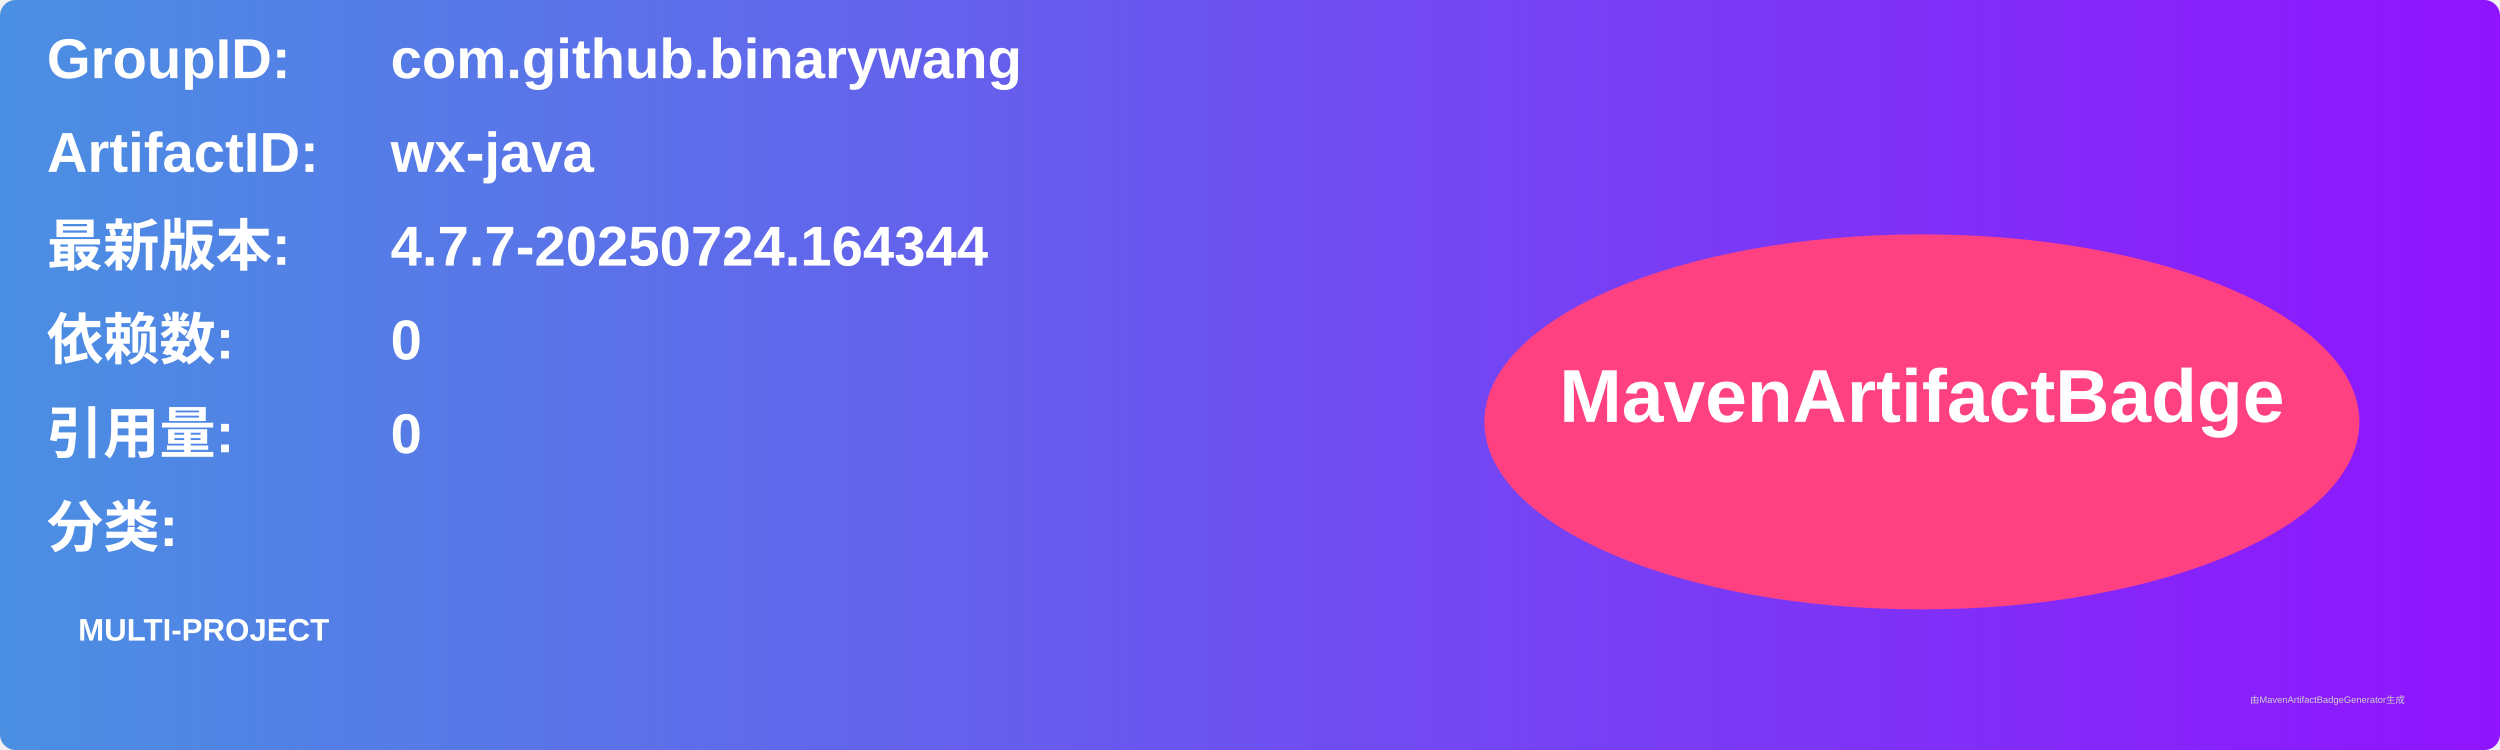
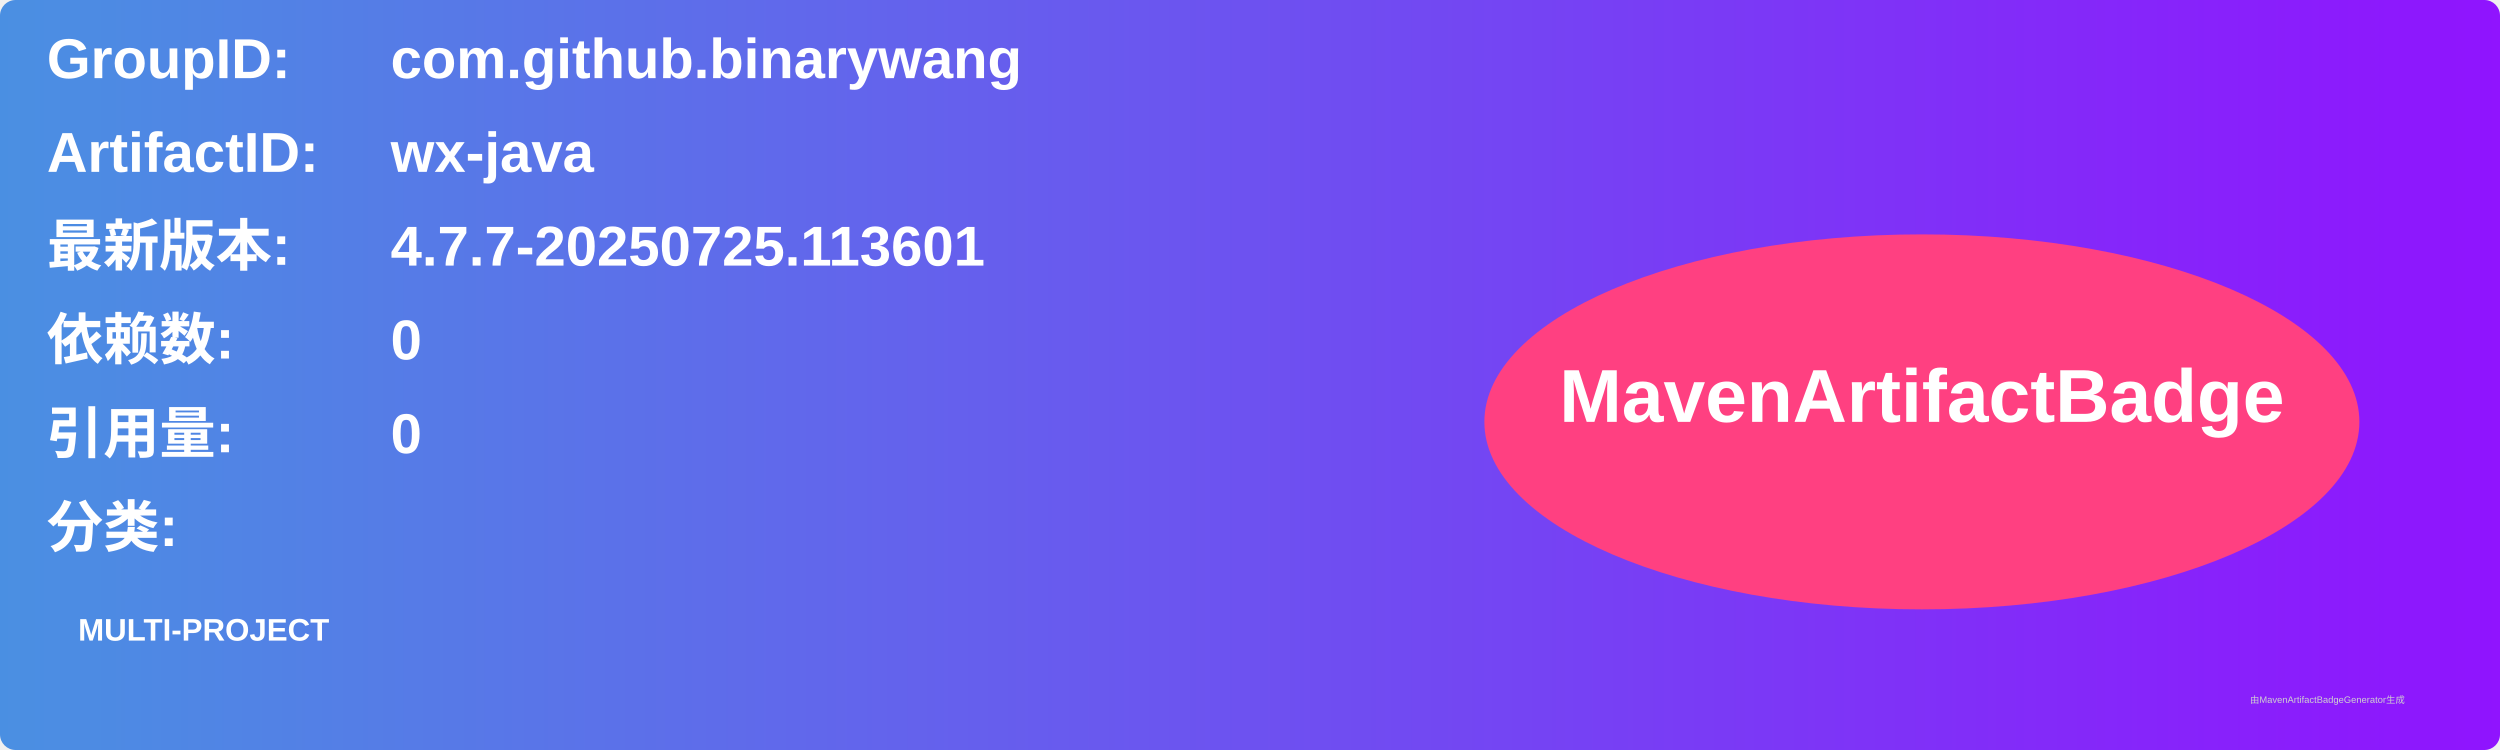
<svg xmlns="http://www.w3.org/2000/svg" width="800" height="240" viewBox="0 0 800 240">
  <linearGradient id="grad" x1="0%" y1="0%" x2="100%" y2="0%">
    <stop offset="0%" stop-color="#4a90e2" />
    <stop offset="100%" stop-color="#9013fe" />
  </linearGradient>
  <rect width="100%" height="100%" rx="5" ry="5" fill="url(#grad)" />
  <g transform="translate(15, 15)">
    <text x="0" y="10" font-family="Arial" font-size="18" fill="white" font-weight="bold" width="260">GroupID:</text>
    <text x="110" y="10" font-family="Arial" font-size="18" fill="white" font-weight="bold" width="460">com.github.binarywang</text>
    <text x="0" y="40" font-family="Arial" font-size="18" fill="white" font-weight="bold" width="260">ArtifactID:</text>
    <text x="110" y="40" font-family="Arial" font-size="18" fill="white" font-weight="bold" width="460">wx-java</text>
    <text x="0" y="70" font-family="Arial" font-size="18" fill="white" font-weight="bold">最新版本:</text>
    <text x="110" y="70" font-family="Arial" font-size="18" fill="white" font-weight="bold">
-       <tspan font-weight="bold">4.7.7-20250724.164344</tspan>
+       <tspan font-weight="bold">4.7.7-20250725.113601</tspan>
    </text>
    <text x="0" y="100" font-family="Arial" font-size="18" fill="white" font-weight="bold">依赖数: </text>
    <text x="110" y="100" font-family="Arial" font-size="18" fill="white">
      <tspan font-weight="bold">0</tspan>
    </text>
    <text x="0" y="130" font-family="Arial" font-size="18" fill="white" font-weight="bold">引用量: </text>
    <text x="110" y="130" font-family="Arial" font-size="18" fill="white">
      <tspan font-weight="bold">0</tspan>
    </text>
    <text x="0" y="160" font-family="Arial" font-size="18" fill="white" font-weight="bold">分类:</text>
    <text x="10" y="190" font-family="Arial" font-size="10" fill="white">
      <tspan font-weight="bold">MULTI-PROJECT</tspan>
    </text>
    <ellipse cx="600" cy="120" rx="140" ry="60" fill="#ff4081" />
    <text x="600" y="120" text-anchor="middle" font-family="Arial" font-size="24" fill="white" font-weight="bold">MavenArtifactBadge</text>
  </g>
  <text x="720" y="225" font-family="Arial" font-size="3" fill="#d0d0d0">由MavenArtifactBadgeGenerator生成</text>
</svg>
